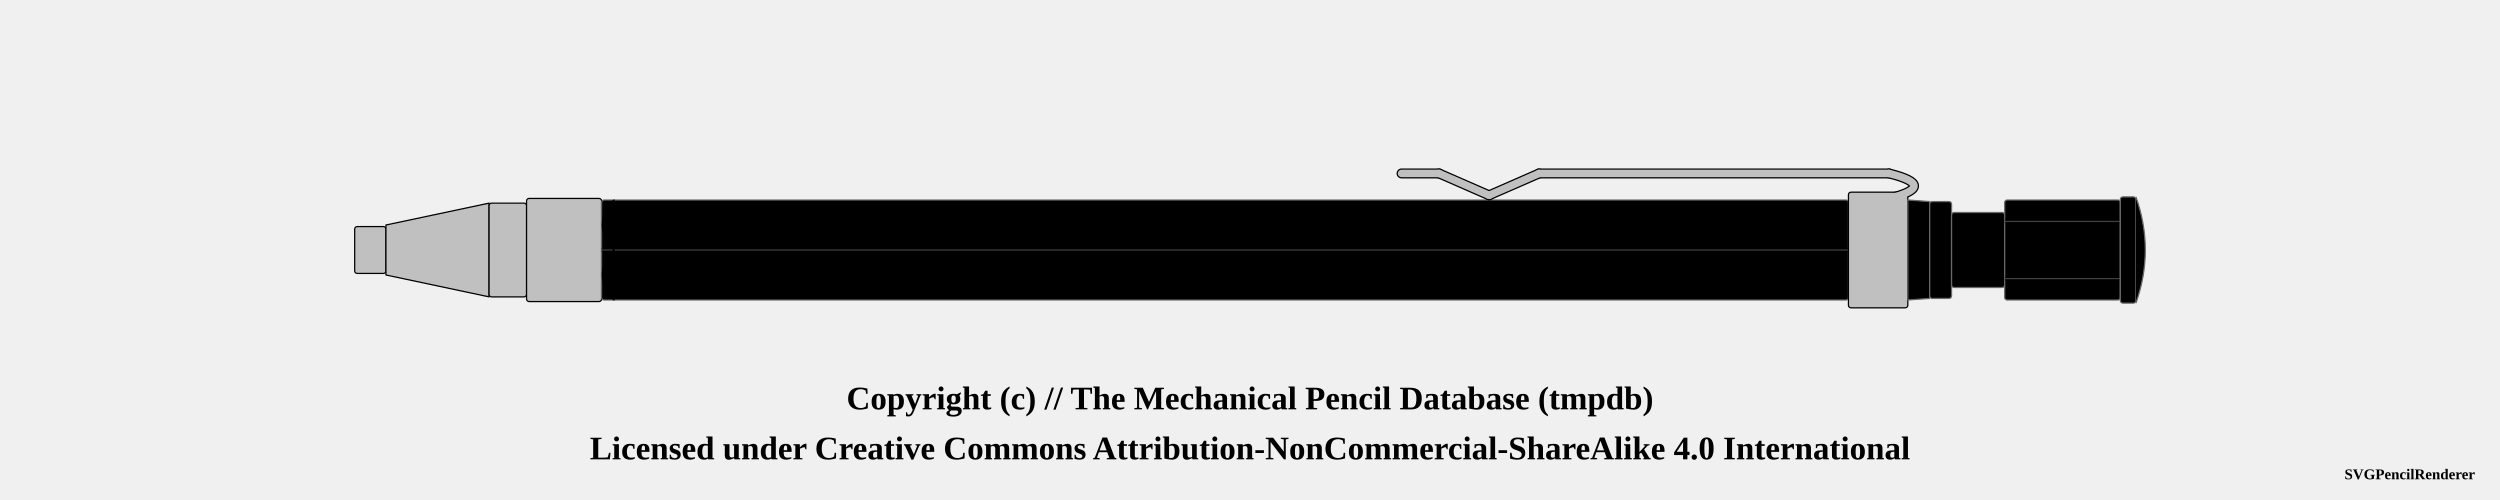
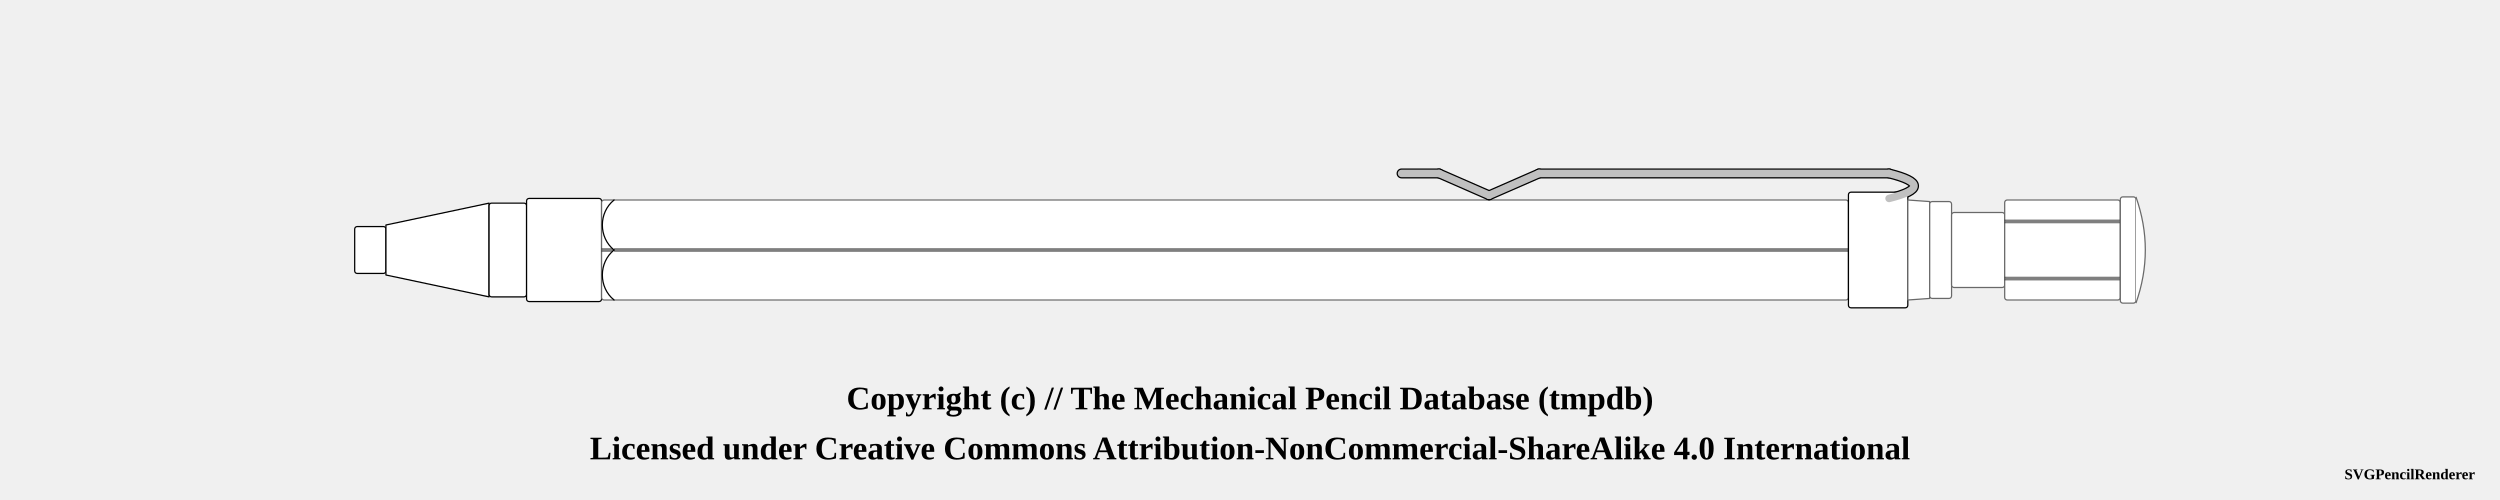
<svg xmlns="http://www.w3.org/2000/svg" width="1000" height="200">
  <pattern id="diagonalHatch" patternUnits="userSpaceOnUse" width="8" height="8">
    <path stroke="dimgray" stroke-linecap="round" stroke-width="1" d="M 4,4 L 8,8" />
    <path stroke="dimgray" stroke-linecap="round" stroke-width="1" d="M 4,4 L 0,8" />
    <path stroke="gray" stroke-linecap="round" stroke-width="1" d="M 4,4 L 8,0" />
    <path stroke="gray" stroke-linecap="round" stroke-width="1" d="M 4,4 L 0,0" />
  </pattern>
  <pattern id="spring" patternUnits="userSpaceOnUse" width="8" height="100">
    <path stroke="dimgray" stroke-linecap="round" stroke-width="2" d="M 0,0 L 8,100" />
    <path stroke="white" stroke-linecap="round" stroke-width="1" d="M 0,0 L 8,100" />
  </pattern>
  <g transform="rotate(0 0 0)">
-     <rect x="141.875" y="90.625" width="12.5" height="18.75" rx="1" ry="1" stroke-width="0.5" stroke="black" fill="silver" />
-     <path d="M154.375 90 L195.625 81.25 L195.625 118.75 L154.375 110 Z" stroke-width="0.5" stroke="black" stroke-linejoin="round" fill="silver" />
-     <rect x="195.625" y="81.25" width="15" height="37.5" rx="1" ry="1" stroke-width="0.5" stroke="black" fill="silver" />
-     <rect x="210.625" y="79.375" width="30" height="41.25" rx="1" ry="1" stroke-width="0.5" stroke="black" fill="silver" />
-     <rect x="240.625" y="80" width="498.75" height="40" rx="1" ry="1" stroke-width="0.5" stroke="dimgray" fill="#000000" />
+     <rect x="141.875" y="90.625" width="12.5" height="18.75" rx="1" ry="1" stroke-width="0.5" stroke="black" fill="white" />
+     <path d="M154.375 90 L195.625 81.25 L195.625 118.75 L154.375 110 Z" stroke-width="0.5" stroke="black" stroke-linejoin="round" fill="white" />
+     <rect x="195.625" y="81.25" width="15" height="37.5" rx="1" ry="1" stroke-width="0.5" stroke="black" fill="white" />
+     <rect x="210.625" y="79.375" width="30" height="41.25" rx="1" ry="1" stroke-width="0.5" stroke="black" fill="white" />
+     <rect x="240.625" y="80" width="498.75" height="40" rx="1" ry="1" stroke-width="0.5" stroke="dimgray" fill="white" />
    <line x1="240.625" y1="100" x2="739.375" y2="100" stroke-width="1.5" stroke="black" fill="none" stroke-opacity="0.5" />
    <line x1="240.625" y1="100" x2="739.375" y2="100" stroke-width="0.5" stroke="gray" fill="none" stroke-opacity="0.5" />
    <line x1="560.625" y1="-30.625" x2="575.625" y2="-30.625" stroke-width="4" stroke="black" fill="dimgray" stroke-linecap="round" />
    <line x1="575.625" y1="-30.625" x2="595.625" y2="-21.875" stroke-width="4" stroke="black" fill="dimgray" stroke-linecap="round" />
    <line x1="595.625" y1="-21.875" x2="615.625" y2="-30.625" stroke-width="4" stroke="black" fill="dimgray" stroke-linecap="round" />
    <line x1="615.625" y1="-30.625" x2="755.625" y2="-30.625" stroke-width="4" stroke="black" fill="dimgray" stroke-linecap="round" />
    <path d="M755.625 -30.625 Q775.625 -25.625 755.625 -20.625" stroke-width="4" stroke="black" fill="none" stroke-linecap="round" />
    <line x1="560.625" y1="69.375" x2="575.625" y2="69.375" stroke-width="4" stroke="black" fill="dimgray" stroke-linecap="round" />
    <line x1="575.625" y1="69.375" x2="595.625" y2="78.125" stroke-width="4" stroke="black" fill="dimgray" stroke-linecap="round" />
    <line x1="595.625" y1="78.125" x2="615.625" y2="69.375" stroke-width="4" stroke="black" fill="dimgray" stroke-linecap="round" />
    <line x1="615.625" y1="69.375" x2="755.625" y2="69.375" stroke-width="4" stroke="black" fill="dimgray" stroke-linecap="round" />
    <path d="M755.625 69.375 Q775.625 74.375 755.625 79.375" stroke-width="4" stroke="black" fill="none" stroke-linecap="round" />
-     <rect x="739.375" y="76.875" width="23.75" height="46.25" rx="1" ry="1" stroke-width="0.5" stroke="black" fill="silver" />
+     <rect x="739.375" y="76.875" width="23.75" height="46.25" rx="1" ry="1" stroke-width="0.5" stroke="black" fill="white" />
    <line x1="560.625" y1="69.375" x2="575.625" y2="69.375" stroke-width="3" stroke="silver" fill="silver" stroke-linecap="round" />
    <line x1="575.625" y1="69.375" x2="595.625" y2="78.125" stroke-width="3" stroke="silver" fill="silver" stroke-linecap="round" />
    <line x1="595.625" y1="78.125" x2="615.625" y2="69.375" stroke-width="3" stroke="silver" fill="silver" stroke-linecap="round" />
    <line x1="615.625" y1="69.375" x2="755.625" y2="69.375" stroke-width="3" stroke="silver" fill="silver" stroke-linecap="round" />
    <path d="M755.625 69.375 Q775.625 74.375 755.625 79.375" stroke-width="3" stroke="silver" fill="none" stroke-linecap="round" />
    <line x1="560.625" y1="-30.625" x2="575.625" y2="-30.625" stroke-width="3" stroke="silver" fill="silver" stroke-linecap="round" />
    <line x1="575.625" y1="-30.625" x2="595.625" y2="-21.875" stroke-width="3" stroke="silver" fill="silver" stroke-linecap="round" />
    <line x1="595.625" y1="-21.875" x2="615.625" y2="-30.625" stroke-width="3" stroke="silver" fill="silver" stroke-linecap="round" />
    <line x1="615.625" y1="-30.625" x2="755.625" y2="-30.625" stroke-width="3" stroke="silver" fill="silver" stroke-linecap="round" />
    <path d="M755.625 -30.625 Q775.625 -25.625 755.625 -20.625" stroke-width="3" stroke="silver" fill="none" stroke-linecap="round" />
-     <path d="M763.125 80 L771.875 80.625 L771.875 119.375 L763.125 120 Z" stroke-width="0.5" stroke="dimgray" stroke-linejoin="round" fill="#000000" />
-     <rect x="771.875" y="80.625" width="8.75" height="38.75" rx="1" ry="1" stroke-width="0.5" stroke="dimgray" fill="#000000" />
-     <rect x="780.625" y="85" width="21.25" height="30" rx="1" ry="1" stroke-width="0.5" stroke="dimgray" fill="#000000" />
-     <rect x="801.875" y="80" width="46.25" height="40" rx="1" ry="1" stroke-width="0.5" stroke="dimgray" fill="#000000" />
+     <path d="M763.125 80 L771.875 80.625 L771.875 119.375 L763.125 120 Z" stroke-width="0.5" stroke="dimgray" stroke-linejoin="round" fill="white" />
+     <rect x="771.875" y="80.625" width="8.75" height="38.75" rx="1" ry="1" stroke-width="0.5" stroke="dimgray" fill="white" />
+     <rect x="780.625" y="85" width="21.25" height="30" rx="1" ry="1" stroke-width="0.5" stroke="dimgray" fill="white" />
+     <rect x="801.875" y="80" width="46.25" height="40" rx="1" ry="1" stroke-width="0.5" stroke="dimgray" fill="white" />
    <line x1="801.875" y1="88.571" x2="848.125" y2="88.571" stroke-width="1.5" stroke="black" fill="none" stroke-opacity="0.5" />
    <line x1="801.875" y1="88.571" x2="848.125" y2="88.571" stroke-width="0.5" stroke="gray" fill="none" stroke-opacity="0.5" />
    <line x1="801.875" y1="111.429" x2="848.125" y2="111.429" stroke-width="1.5" stroke="black" fill="none" stroke-opacity="0.5" />
    <line x1="801.875" y1="111.429" x2="848.125" y2="111.429" stroke-width="0.5" stroke="gray" fill="none" stroke-opacity="0.5" />
-     <rect x="848.125" y="78.75" width="6.25" height="42.5" rx="1" ry="1" stroke-width="0.5" stroke="dimgray" fill="#000000" />
-     <path d="M854.375 78.75 Q861.875 100 854.375 121.25" stroke-width="0.5" stroke="dimgray" stroke-linejoin="round" fill="#000000" />
-     <path d="M 245.625 80 C 239.375 85, 239.375 95, 245.625 100" stroke-width="0.5" stroke="black" stroke-linecap="round" fill="#000000" />
-     <path d="M 245.625 120 C 239.375 115, 239.375 105, 245.625 100" stroke-width="0.5" stroke="black" stroke-linecap="round" fill="#000000" />
+     <rect x="848.125" y="78.75" width="6.25" height="42.5" rx="1" ry="1" stroke-width="0.5" stroke="dimgray" fill="white" />
+     <path d="M854.375 78.75 Q861.875 100 854.375 121.25" stroke-width="0.5" stroke="dimgray" stroke-linejoin="round" fill="white" />
+     <path d="M 245.625 80 C 239.375 85, 239.375 95, 245.625 100" stroke-width="0.5" stroke="black" stroke-linecap="round" fill="white" />
+     <path d="M 245.625 120 C 239.375 115, 239.375 105, 245.625 100" stroke-width="0.5" stroke="black" stroke-linecap="round" fill="white" />
  </g>
  <text x="50%" y="160" font-size="1.1em" font-weight="bold" text-anchor="middle" dominant-baseline="middle">Copyright (c) // The Mechanical Pencil Database (tmpdb)</text>
  <text x="50%" y="180" font-size="1.1em" font-weight="bold" text-anchor="middle" dominant-baseline="middle">Licensed under Creative Commons Attribution-NonCommercial-ShareAlike 4.0 International</text>
  <text x="990" y="190" font-size="0.5em" font-weight="bold" text-anchor="end" dominant-baseline="middle">SVGPencilRenderer</text>
</svg>
